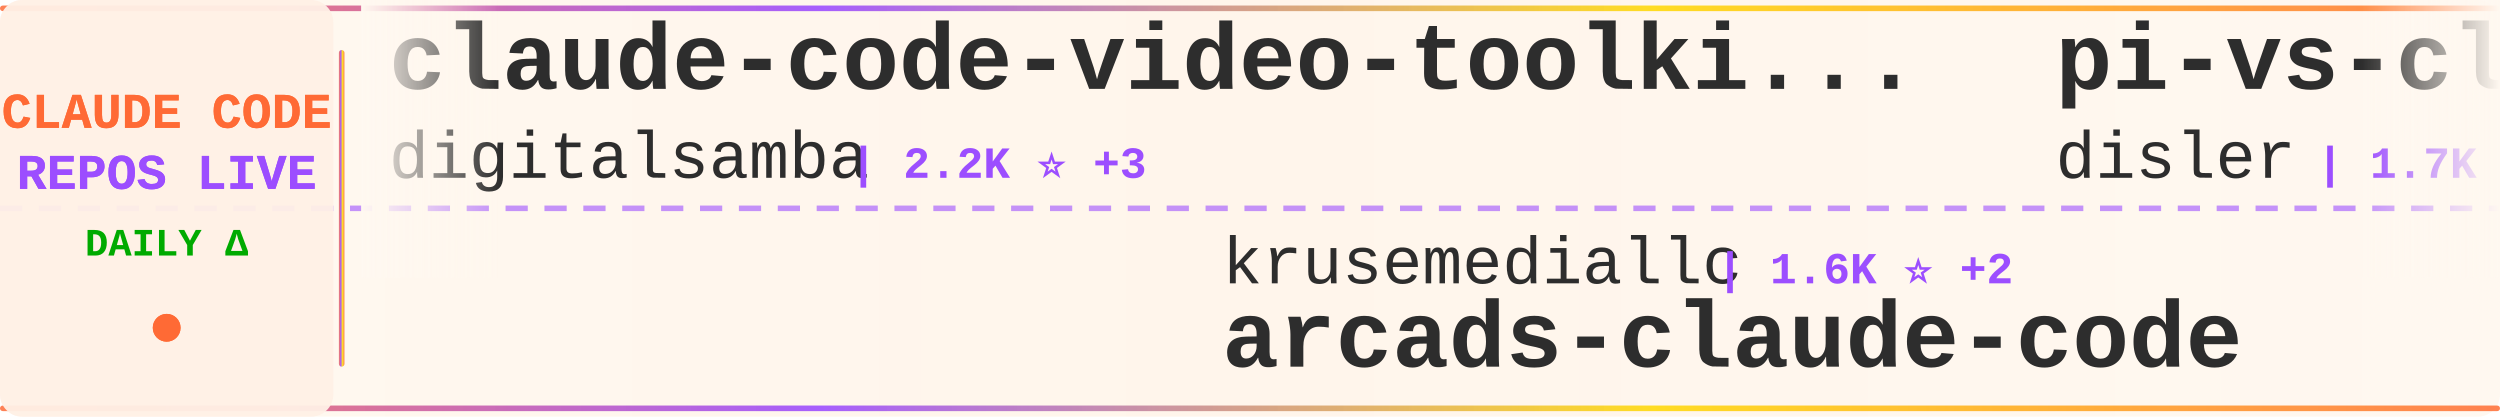
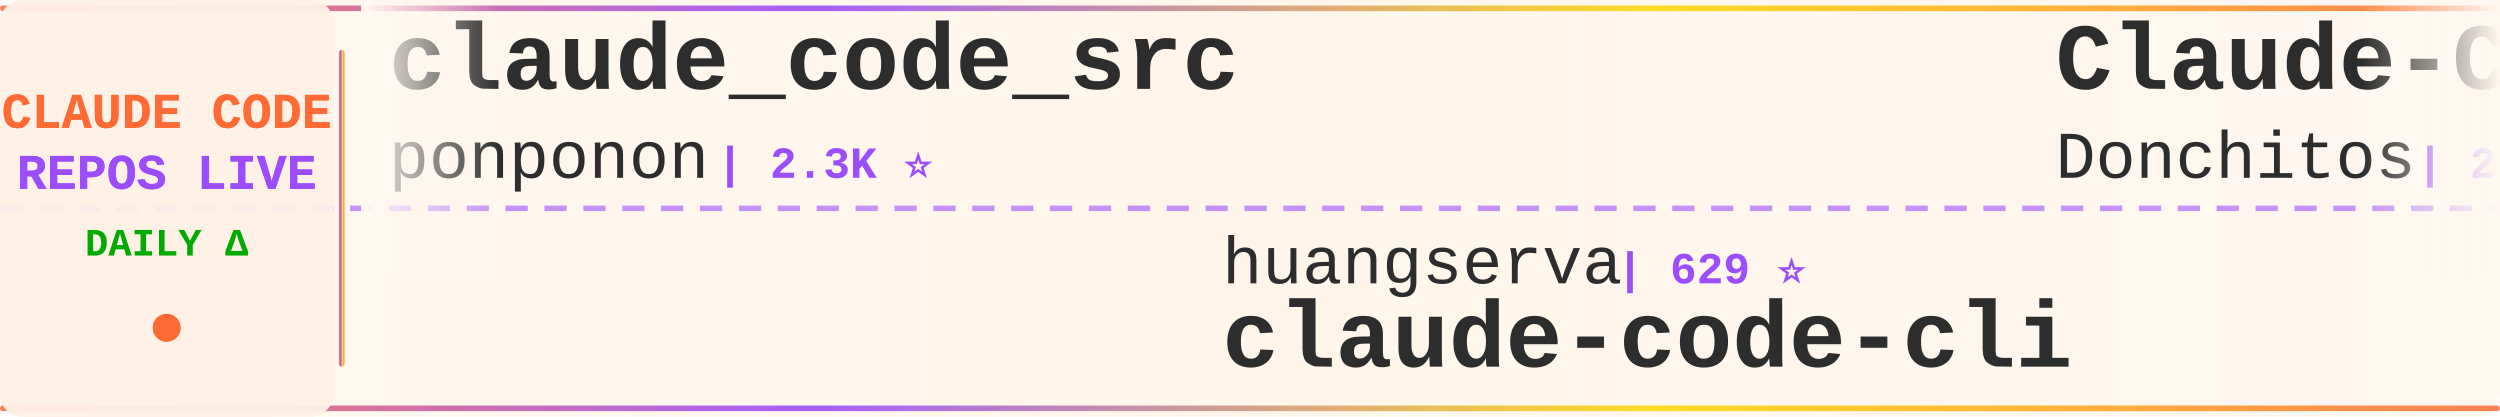
<svg xmlns="http://www.w3.org/2000/svg" width="900" height="150">
  <defs>
    <linearGradient id="tickerBg" x1="0%" y1="0%" x2="100%" y2="0%">
      <stop offset="0%" style="stop-color:#fff8f0;stop-opacity:0.98" />
      <stop offset="50%" style="stop-color:#fff5eb;stop-opacity:1" />
      <stop offset="100%" style="stop-color:#fff8f0;stop-opacity:0.98" />
    </linearGradient>
    <linearGradient id="borderGrad" x1="0%" y1="0%" x2="100%" y2="0%">
      <stop offset="0%" style="stop-color:#FF6B35;stop-opacity:0.85">
        <animate attributeName="stop-opacity" values="0.85;1;0.85" dur="2s" repeatCount="indefinite" />
      </stop>
      <stop offset="33%" style="stop-color:#9C4EFF;stop-opacity:0.9">
        <animate attributeName="stop-opacity" values="0.9;1;0.9" dur="2.2s" repeatCount="indefinite" />
      </stop>
      <stop offset="66%" style="stop-color:#FFD700;stop-opacity:0.85">
        <animate attributeName="stop-opacity" values="0.85;1;0.85" dur="1.8s" repeatCount="indefinite" />
      </stop>
      <stop offset="100%" style="stop-color:#FF6B35;stop-opacity:0.85">
        <animate attributeName="stop-opacity" values="0.85;1;0.85" dur="2s" repeatCount="indefinite" />
      </stop>
    </linearGradient>
    <filter id="textGlow">
      <feGaussianBlur stdDeviation="0.15" result="coloredBlur" />
      <feMerge>
        <feMergeNode in="coloredBlur" />
        <feMergeNode in="SourceGraphic" />
      </feMerge>
    </filter>
    <filter id="metricGlow">
      <feGaussianBlur stdDeviation="0.2" result="coloredBlur" />
      <feMerge>
        <feMergeNode in="coloredBlur" />
        <feMergeNode in="SourceGraphic" />
      </feMerge>
    </filter>
    <linearGradient id="leftFade" x1="0%" y1="0%" x2="100%" y2="0%">
      <stop offset="0%" style="stop-color:#fff8f0;stop-opacity:1" />
      <stop offset="100%" style="stop-color:#fff8f0;stop-opacity:0" />
    </linearGradient>
    <linearGradient id="rightFade" x1="0%" y1="0%" x2="100%" y2="0%">
      <stop offset="0%" style="stop-color:#fff8f0;stop-opacity:0" />
      <stop offset="100%" style="stop-color:#fff8f0;stop-opacity:1" />
    </linearGradient>
  </defs>
  <rect width="900" height="150" fill="url(#tickerBg)" rx="8" />
  <rect x="0" y="2" width="900" height="2" fill="url(#borderGrad)" rx="1" />
  <rect x="0" y="146" width="900" height="2" fill="url(#borderGrad)" rx="1" />
  <line x1="0" y1="75" x2="900" y2="75" stroke="#9C4EFF" stroke-width="2" stroke-dasharray="8 6" opacity="0.6" />
  <rect x="0" y="0" width="120" height="150" fill="#fff0e6" opacity="0.95" rx="8" />
  <text x="60" y="46" font-family="'Courier New', monospace" font-size="18" font-weight="bold" fill="#FF6B35" text-anchor="middle" filter="url(#textGlow)">
    CLAUDE CODE
  </text>
  <text x="60" y="68" font-family="'Courier New', monospace" font-size="18" font-weight="bold" fill="#9C4EFF" text-anchor="middle" filter="url(#textGlow)">
    REPOS LIVE
  </text>
  <text x="60" y="92" font-family="'Courier New', monospace" font-size="14" font-weight="bold" fill="#00aa00" text-anchor="middle">
    DAILY Δ
  </text>
  <circle cx="60" cy="118" r="5" fill="#FF6B35" filter="url(#metricGlow)">
    <animate attributeName="r" values="4;6;4" dur="1.5s" repeatCount="indefinite" />
    <animate attributeName="opacity" values="0.6;1;0.6" dur="1.5s" repeatCount="indefinite" />
  </circle>
  <rect x="122" y="18" width="2" height="114" fill="url(#borderGrad)" rx="1" />
  <clipPath id="tickerClip">
    <rect x="130" y="0" width="770" height="150" />
  </clipPath>
  <g clip-path="url(#tickerClip)">
    <g id="tickerItems">
      <animateTransform attributeName="transform" attributeType="XML" type="translate" from="0 0" to="-3000 0" dur="54s" repeatCount="indefinite" />
      <g transform="translate(0, 0)">
-         <text x="140" y="32" font-family="'Courier New', monospace" font-size="34" font-weight="bold" fill="#2d2d2d">claude-code-video-toolki...</text>
-         <text x="140" y="64" font-family="'Courier New', monospace" font-size="24" font-weight="normal" fill="#2d2d2d" opacity="1.0">digitalsamba</text>
-         <text x="306" y="64" font-family="'Courier New', monospace" font-size="16" font-weight="bold" fill="#9C4EFF"> | 2.2K ⭐ +3</text>
+         <text x="140" y="32" font-family="'Courier New', monospace" font-size="34" font-weight="bold" fill="#2d2d2d">claude_code_src</text>
+         <text x="140" y="64" font-family="'Courier New', monospace" font-size="24" font-weight="normal" fill="#2d2d2d" opacity="1.0">ponponon</text>
+         <text x="258" y="64" font-family="'Courier New', monospace" font-size="16" font-weight="bold" fill="#9C4EFF"> | 2.3K ⭐</text>
      </g>
      <g transform="translate(300, 0)">
-         <text x="140" y="102" font-family="'Courier New', monospace" font-size="24" font-weight="normal" fill="#2d2d2d" opacity="1.0">krusemediallc</text>
-         <text x="318" y="102" font-family="'Courier New', monospace" font-size="16" font-weight="bold" fill="#9C4EFF"> | 1.6K ⭐ +2</text>
-         <text x="140" y="132" font-family="'Courier New', monospace" font-size="34" font-weight="bold" fill="#2d2d2d">arcads-claude-code</text>
+         <text x="140" y="102" font-family="'Courier New', monospace" font-size="24" font-weight="normal" fill="#2d2d2d" opacity="1.0">huangserva</text>
+         <text x="282" y="102" font-family="'Courier New', monospace" font-size="16" font-weight="bold" fill="#9C4EFF"> | 629 ⭐</text>
+         <text x="140" y="132" font-family="'Courier New', monospace" font-size="34" font-weight="bold" fill="#2d2d2d">claude-code-cli</text>
      </g>
      <g transform="translate(600, 0)">
-         <text x="140" y="32" font-family="'Courier New', monospace" font-size="34" font-weight="bold" fill="#2d2d2d">pi-vs-claude-code</text>
-         <text x="140" y="64" font-family="'Courier New', monospace" font-size="24" font-weight="normal" fill="#2d2d2d" opacity="1.0">disler</text>
-         <text x="234" y="64" font-family="'Courier New', monospace" font-size="16" font-weight="bold" fill="#9C4EFF"> | 1.7K ⭐</text>
+         <text x="140" y="32" font-family="'Courier New', monospace" font-size="34" font-weight="bold" fill="#2d2d2d">Claude-Code-Game-Studios</text>
+         <text x="140" y="64" font-family="'Courier New', monospace" font-size="24" font-weight="normal" fill="#2d2d2d" opacity="1.0">Donchitos</text>
+         <text x="270" y="64" font-family="'Courier New', monospace" font-size="16" font-weight="bold" fill="#9C4EFF"> | 26.5K ⭐ +30</text>
      </g>
      <g transform="translate(900, 0)">
-         <text x="140" y="102" font-family="'Courier New', monospace" font-size="24" font-weight="normal" fill="#2d2d2d" opacity="1.0">Donchitos</text>
-         <text x="270" y="102" font-family="'Courier New', monospace" font-size="16" font-weight="bold" fill="#9C4EFF"> | 26.4K ⭐ +28</text>
-         <text x="140" y="132" font-family="'Courier New', monospace" font-size="34" font-weight="bold" fill="#2d2d2d">Claude-Code-Game-Studios</text>
+         <text x="140" y="102" font-family="'Courier New', monospace" font-size="24" font-weight="normal" fill="#2d2d2d" opacity="1.0">sugyan</text>
+         <text x="234" y="102" font-family="'Courier New', monospace" font-size="16" font-weight="bold" fill="#9C4EFF"> | 1.1K ⭐</text>
+         <text x="140" y="132" font-family="'Courier New', monospace" font-size="34" font-weight="bold" fill="#2d2d2d">claude-code-webui</text>
      </g>
      <g transform="translate(1200, 0)">
-         <text x="140" y="32" font-family="'Courier New', monospace" font-size="34" font-weight="bold" fill="#2d2d2d">claude-code-infrastructu...</text>
-         <text x="140" y="64" font-family="'Courier New', monospace" font-size="24" font-weight="normal" fill="#2d2d2d" opacity="1.0">diet103</text>
-         <text x="246" y="64" font-family="'Courier New', monospace" font-size="16" font-weight="bold" fill="#9C4EFF"> | 10.0K ⭐ +1</text>
+         <text x="140" y="32" font-family="'Courier New', monospace" font-size="34" font-weight="bold" fill="#2d2d2d">claude-code-proxy</text>
+         <text x="140" y="64" font-family="'Courier New', monospace" font-size="24" font-weight="normal" fill="#2d2d2d" opacity="1.0">fuergaosi233</text>
+         <text x="306" y="64" font-family="'Courier New', monospace" font-size="16" font-weight="bold" fill="#9C4EFF"> | 2.8K ⭐ +1</text>
      </g>
      <g transform="translate(1500, 0)">
+         <text x="140" y="102" font-family="'Courier New', monospace" font-size="24" font-weight="normal" fill="#2d2d2d" opacity="1.0">luyao618</text>
+         <text x="258" y="102" font-family="'Courier New', monospace" font-size="16" font-weight="bold" fill="#9C4EFF"> | 1.7K ⭐</text>
+         <text x="140" y="132" font-family="'Courier New', monospace" font-size="34" font-weight="bold" fill="#2d2d2d">Claude-Code-Source-Study</text>
+       </g>
+       <g transform="translate(1800, 0)">
+         <text x="140" y="32" font-family="'Courier New', monospace" font-size="34" font-weight="bold" fill="#2d2d2d">claude-code-guide</text>
+         <text x="140" y="64" font-family="'Courier New', monospace" font-size="24" font-weight="normal" fill="#2d2d2d" opacity="1.0">Cranot</text>
+         <text x="234" y="64" font-family="'Courier New', monospace" font-size="16" font-weight="bold" fill="#9C4EFF"> | 2.9K ⭐</text>
+       </g>
+       <g transform="translate(2100, 0)">
        <text x="140" y="102" font-family="'Courier New', monospace" font-size="24" font-weight="normal" fill="#2d2d2d" opacity="1.0">https-deeplearning-ai</text>
        <text x="414" y="102" font-family="'Courier New', monospace" font-size="16" font-weight="bold" fill="#9C4EFF"> | 556 ⭐</text>
        <text x="140" y="132" font-family="'Courier New', monospace" font-size="34" font-weight="bold" fill="#2d2d2d">sc-claude-code-files</text>
      </g>
-       <g transform="translate(1800, 0)">
-         <text x="140" y="32" font-family="'Courier New', monospace" font-size="34" font-weight="bold" fill="#2d2d2d">awesome-claude-code</text>
-         <text x="140" y="64" font-family="'Courier New', monospace" font-size="24" font-weight="normal" fill="#2d2d2d" opacity="1.0">jqueryscript</text>
-         <text x="306" y="64" font-family="'Courier New', monospace" font-size="16" font-weight="bold" fill="#9C4EFF"> | 530 ⭐</text>
-       </g>
-       <g transform="translate(2100, 0)">
-         <text x="140" y="102" font-family="'Courier New', monospace" font-size="24" font-weight="normal" fill="#2d2d2d" opacity="1.0">davila7</text>
-         <text x="246" y="102" font-family="'Courier New', monospace" font-size="16" font-weight="bold" fill="#9C4EFF"> | 32.6K ⭐ +2</text>
-         <text x="140" y="132" font-family="'Courier New', monospace" font-size="34" font-weight="bold" fill="#2d2d2d">claude-code-templates</text>
-       </g>
      <g transform="translate(2400, 0)">
-         <text x="140" y="32" font-family="'Courier New', monospace" font-size="34" font-weight="bold" fill="#2d2d2d">everything-claude-code</text>
-         <text x="140" y="64" font-family="'Courier New', monospace" font-size="24" font-weight="normal" fill="#2d2d2d" opacity="1.0">WorldFlowAI</text>
-         <text x="294" y="64" font-family="'Courier New', monospace" font-size="16" font-weight="bold" fill="#9C4EFF"> | 4.6K ⭐ +7</text>
+         <text x="140" y="32" font-family="'Courier New', monospace" font-size="34" font-weight="bold" fill="#2d2d2d">claude-code-book</text>
+         <text x="140" y="64" font-family="'Courier New', monospace" font-size="24" font-weight="normal" fill="#2d2d2d" opacity="1.0">lintsinghua</text>
+         <text x="294" y="64" font-family="'Courier New', monospace" font-size="16" font-weight="bold" fill="#9C4EFF"> | 4.3K ⭐</text>
      </g>
      <g transform="translate(2700, 0)">
-         <text x="140" y="102" font-family="'Courier New', monospace" font-size="24" font-weight="normal" fill="#2d2d2d" opacity="1.0">huangjia2019</text>
-         <text x="306" y="102" font-family="'Courier New', monospace" font-size="16" font-weight="bold" fill="#9C4EFF"> | 1.1K ⭐</text>
-         <text x="140" y="132" font-family="'Courier New', monospace" font-size="34" font-weight="bold" fill="#2d2d2d">claude-code-engineering</text>
+         <text x="140" y="102" font-family="'Courier New', monospace" font-size="24" font-weight="normal" fill="#2d2d2d" opacity="1.0">fazxes</text>
+         <text x="234" y="102" font-family="'Courier New', monospace" font-size="16" font-weight="bold" fill="#9C4EFF"> | 245 ⭐</text>
+         <text x="140" y="132" font-family="'Courier New', monospace" font-size="34" font-weight="bold" fill="#2d2d2d">Claude-code</text>
      </g>
      <g transform="translate(3000, 0)">
-         <text x="140" y="32" font-family="'Courier New', monospace" font-size="34" font-weight="bold" fill="#2d2d2d">claude-code-video-toolki...</text>
-         <text x="140" y="64" font-family="'Courier New', monospace" font-size="24" font-weight="normal" fill="#2d2d2d" opacity="1.0">digitalsamba</text>
-         <text x="306" y="64" font-family="'Courier New', monospace" font-size="16" font-weight="bold" fill="#9C4EFF"> | 2.2K ⭐ +3</text>
+         <text x="140" y="32" font-family="'Courier New', monospace" font-size="34" font-weight="bold" fill="#2d2d2d">claude_code_src</text>
+         <text x="140" y="64" font-family="'Courier New', monospace" font-size="24" font-weight="normal" fill="#2d2d2d" opacity="1.0">ponponon</text>
+         <text x="258" y="64" font-family="'Courier New', monospace" font-size="16" font-weight="bold" fill="#9C4EFF"> | 2.3K ⭐</text>
      </g>
      <g transform="translate(3300, 0)">
-         <text x="140" y="102" font-family="'Courier New', monospace" font-size="24" font-weight="normal" fill="#2d2d2d" opacity="1.0">krusemediallc</text>
-         <text x="318" y="102" font-family="'Courier New', monospace" font-size="16" font-weight="bold" fill="#9C4EFF"> | 1.6K ⭐ +2</text>
-         <text x="140" y="132" font-family="'Courier New', monospace" font-size="34" font-weight="bold" fill="#2d2d2d">arcads-claude-code</text>
+         <text x="140" y="102" font-family="'Courier New', monospace" font-size="24" font-weight="normal" fill="#2d2d2d" opacity="1.0">huangserva</text>
+         <text x="282" y="102" font-family="'Courier New', monospace" font-size="16" font-weight="bold" fill="#9C4EFF"> | 629 ⭐</text>
+         <text x="140" y="132" font-family="'Courier New', monospace" font-size="34" font-weight="bold" fill="#2d2d2d">claude-code-cli</text>
      </g>
      <g transform="translate(3600, 0)">
-         <text x="140" y="32" font-family="'Courier New', monospace" font-size="34" font-weight="bold" fill="#2d2d2d">pi-vs-claude-code</text>
-         <text x="140" y="64" font-family="'Courier New', monospace" font-size="24" font-weight="normal" fill="#2d2d2d" opacity="1.0">disler</text>
-         <text x="234" y="64" font-family="'Courier New', monospace" font-size="16" font-weight="bold" fill="#9C4EFF"> | 1.7K ⭐</text>
+         <text x="140" y="32" font-family="'Courier New', monospace" font-size="34" font-weight="bold" fill="#2d2d2d">Claude-Code-Game-Studios</text>
+         <text x="140" y="64" font-family="'Courier New', monospace" font-size="24" font-weight="normal" fill="#2d2d2d" opacity="1.0">Donchitos</text>
+         <text x="270" y="64" font-family="'Courier New', monospace" font-size="16" font-weight="bold" fill="#9C4EFF"> | 26.5K ⭐ +30</text>
      </g>
      <g transform="translate(3900, 0)">
-         <text x="140" y="102" font-family="'Courier New', monospace" font-size="24" font-weight="normal" fill="#2d2d2d" opacity="1.0">Donchitos</text>
-         <text x="270" y="102" font-family="'Courier New', monospace" font-size="16" font-weight="bold" fill="#9C4EFF"> | 26.4K ⭐ +28</text>
-         <text x="140" y="132" font-family="'Courier New', monospace" font-size="34" font-weight="bold" fill="#2d2d2d">Claude-Code-Game-Studios</text>
+         <text x="140" y="102" font-family="'Courier New', monospace" font-size="24" font-weight="normal" fill="#2d2d2d" opacity="1.0">sugyan</text>
+         <text x="234" y="102" font-family="'Courier New', monospace" font-size="16" font-weight="bold" fill="#9C4EFF"> | 1.1K ⭐</text>
+         <text x="140" y="132" font-family="'Courier New', monospace" font-size="34" font-weight="bold" fill="#2d2d2d">claude-code-webui</text>
      </g>
    </g>
  </g>
  <rect x="130" y="0" width="50" height="100" fill="url(#leftFade)" />
  <rect x="850" y="0" width="50" height="100" fill="url(#rightFade)" />
</svg>
